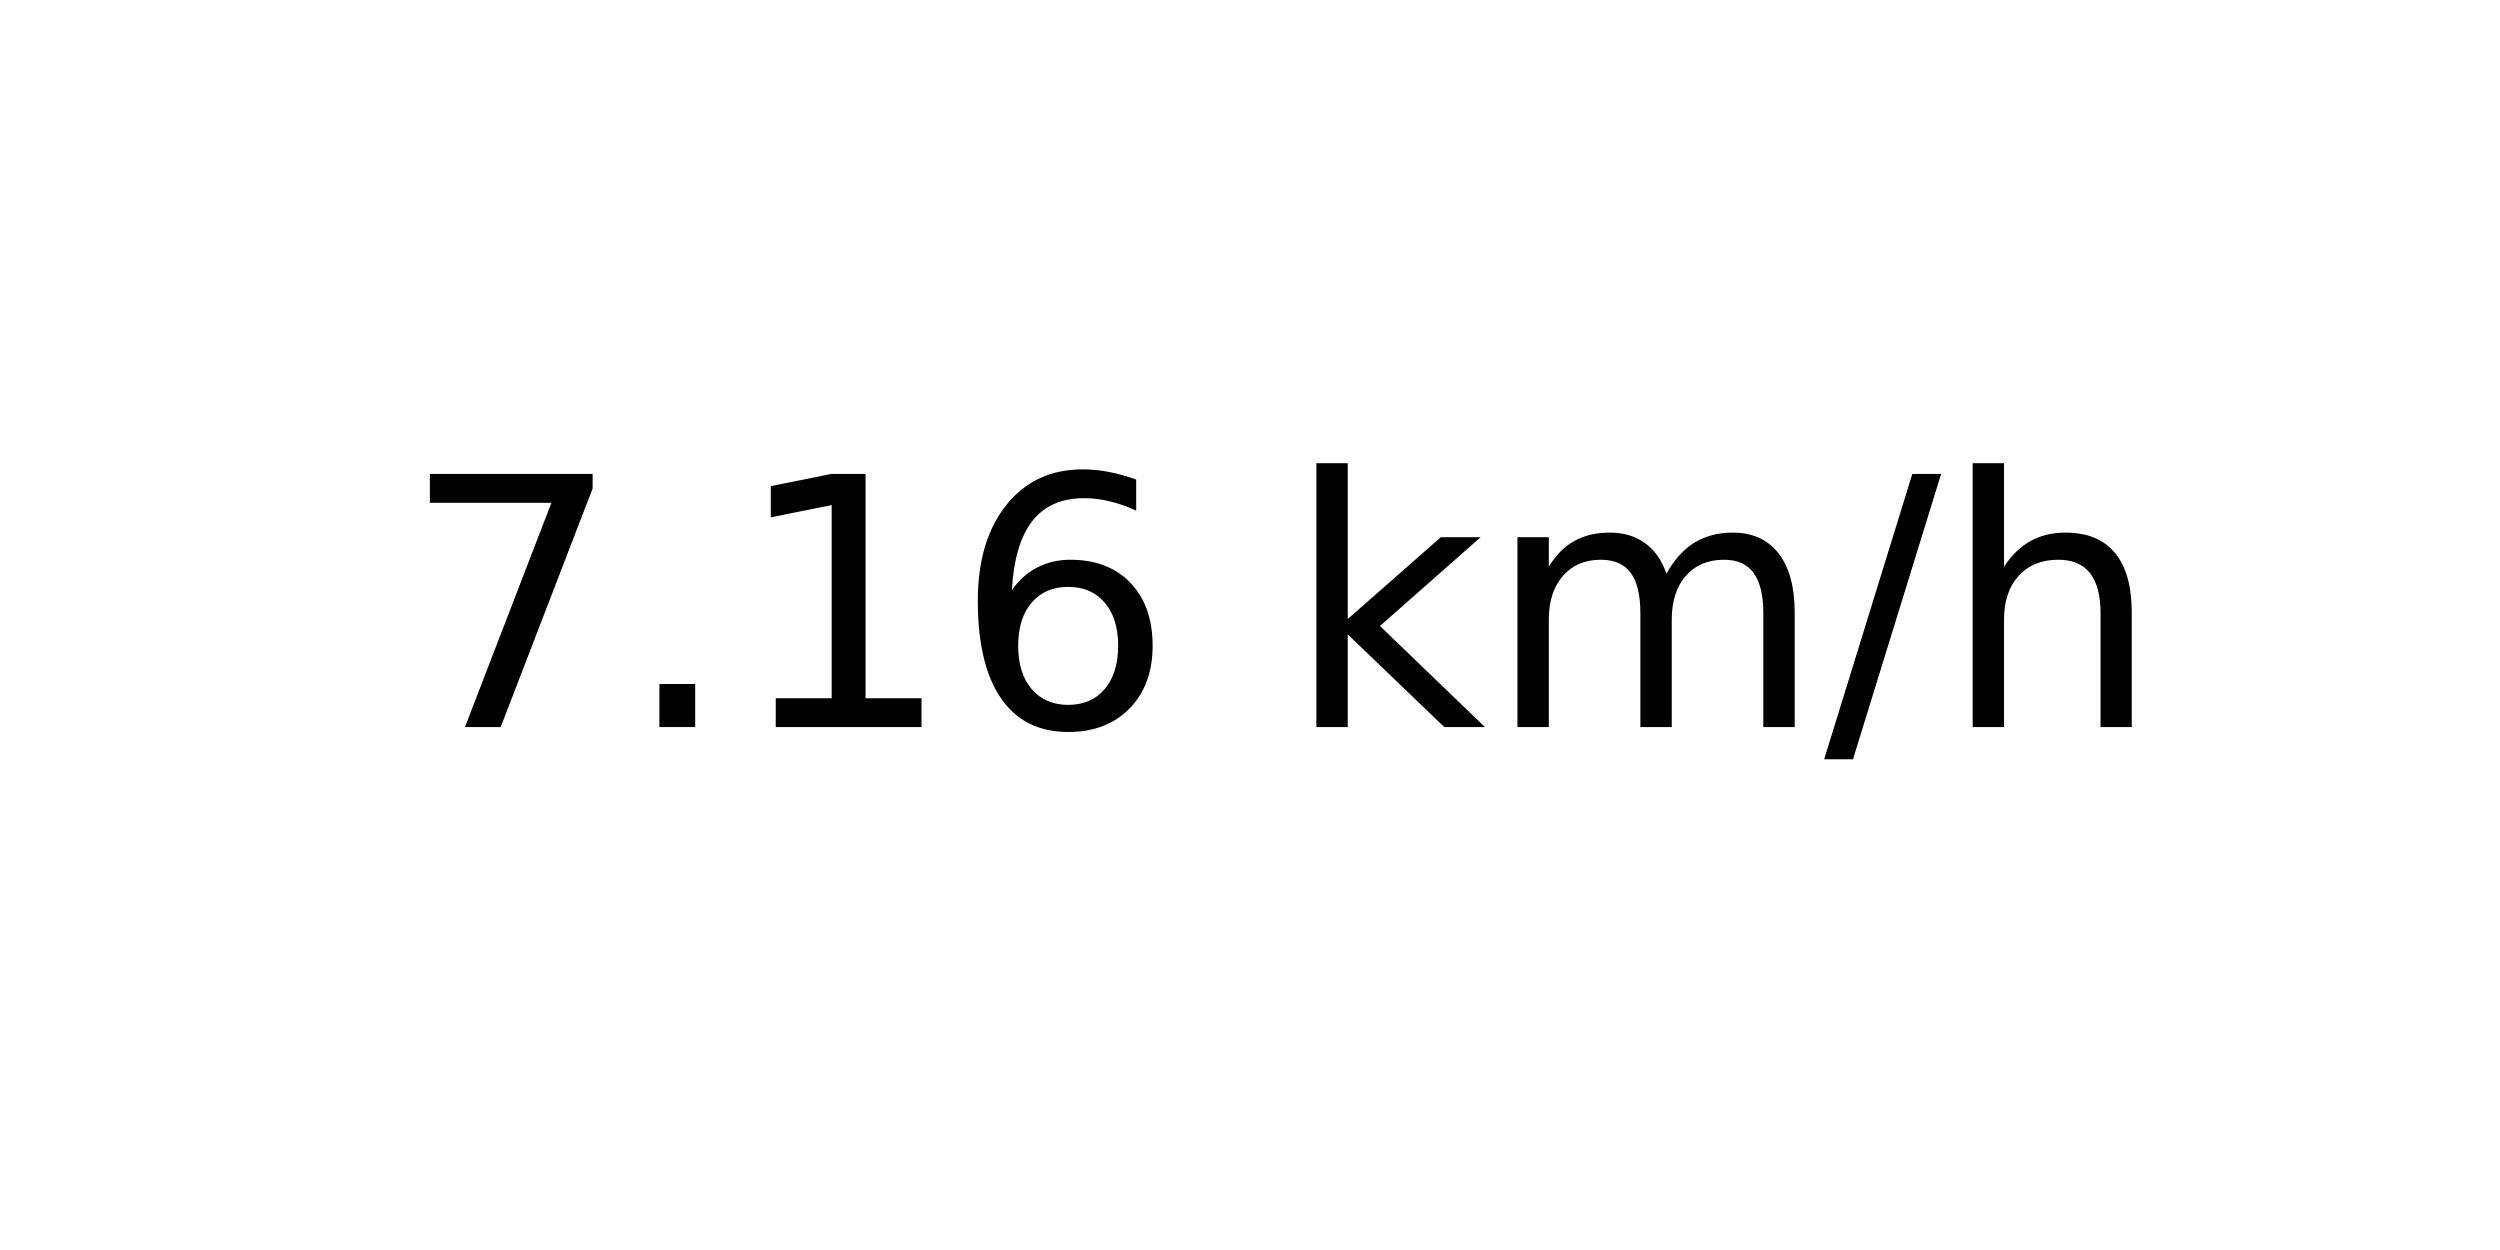
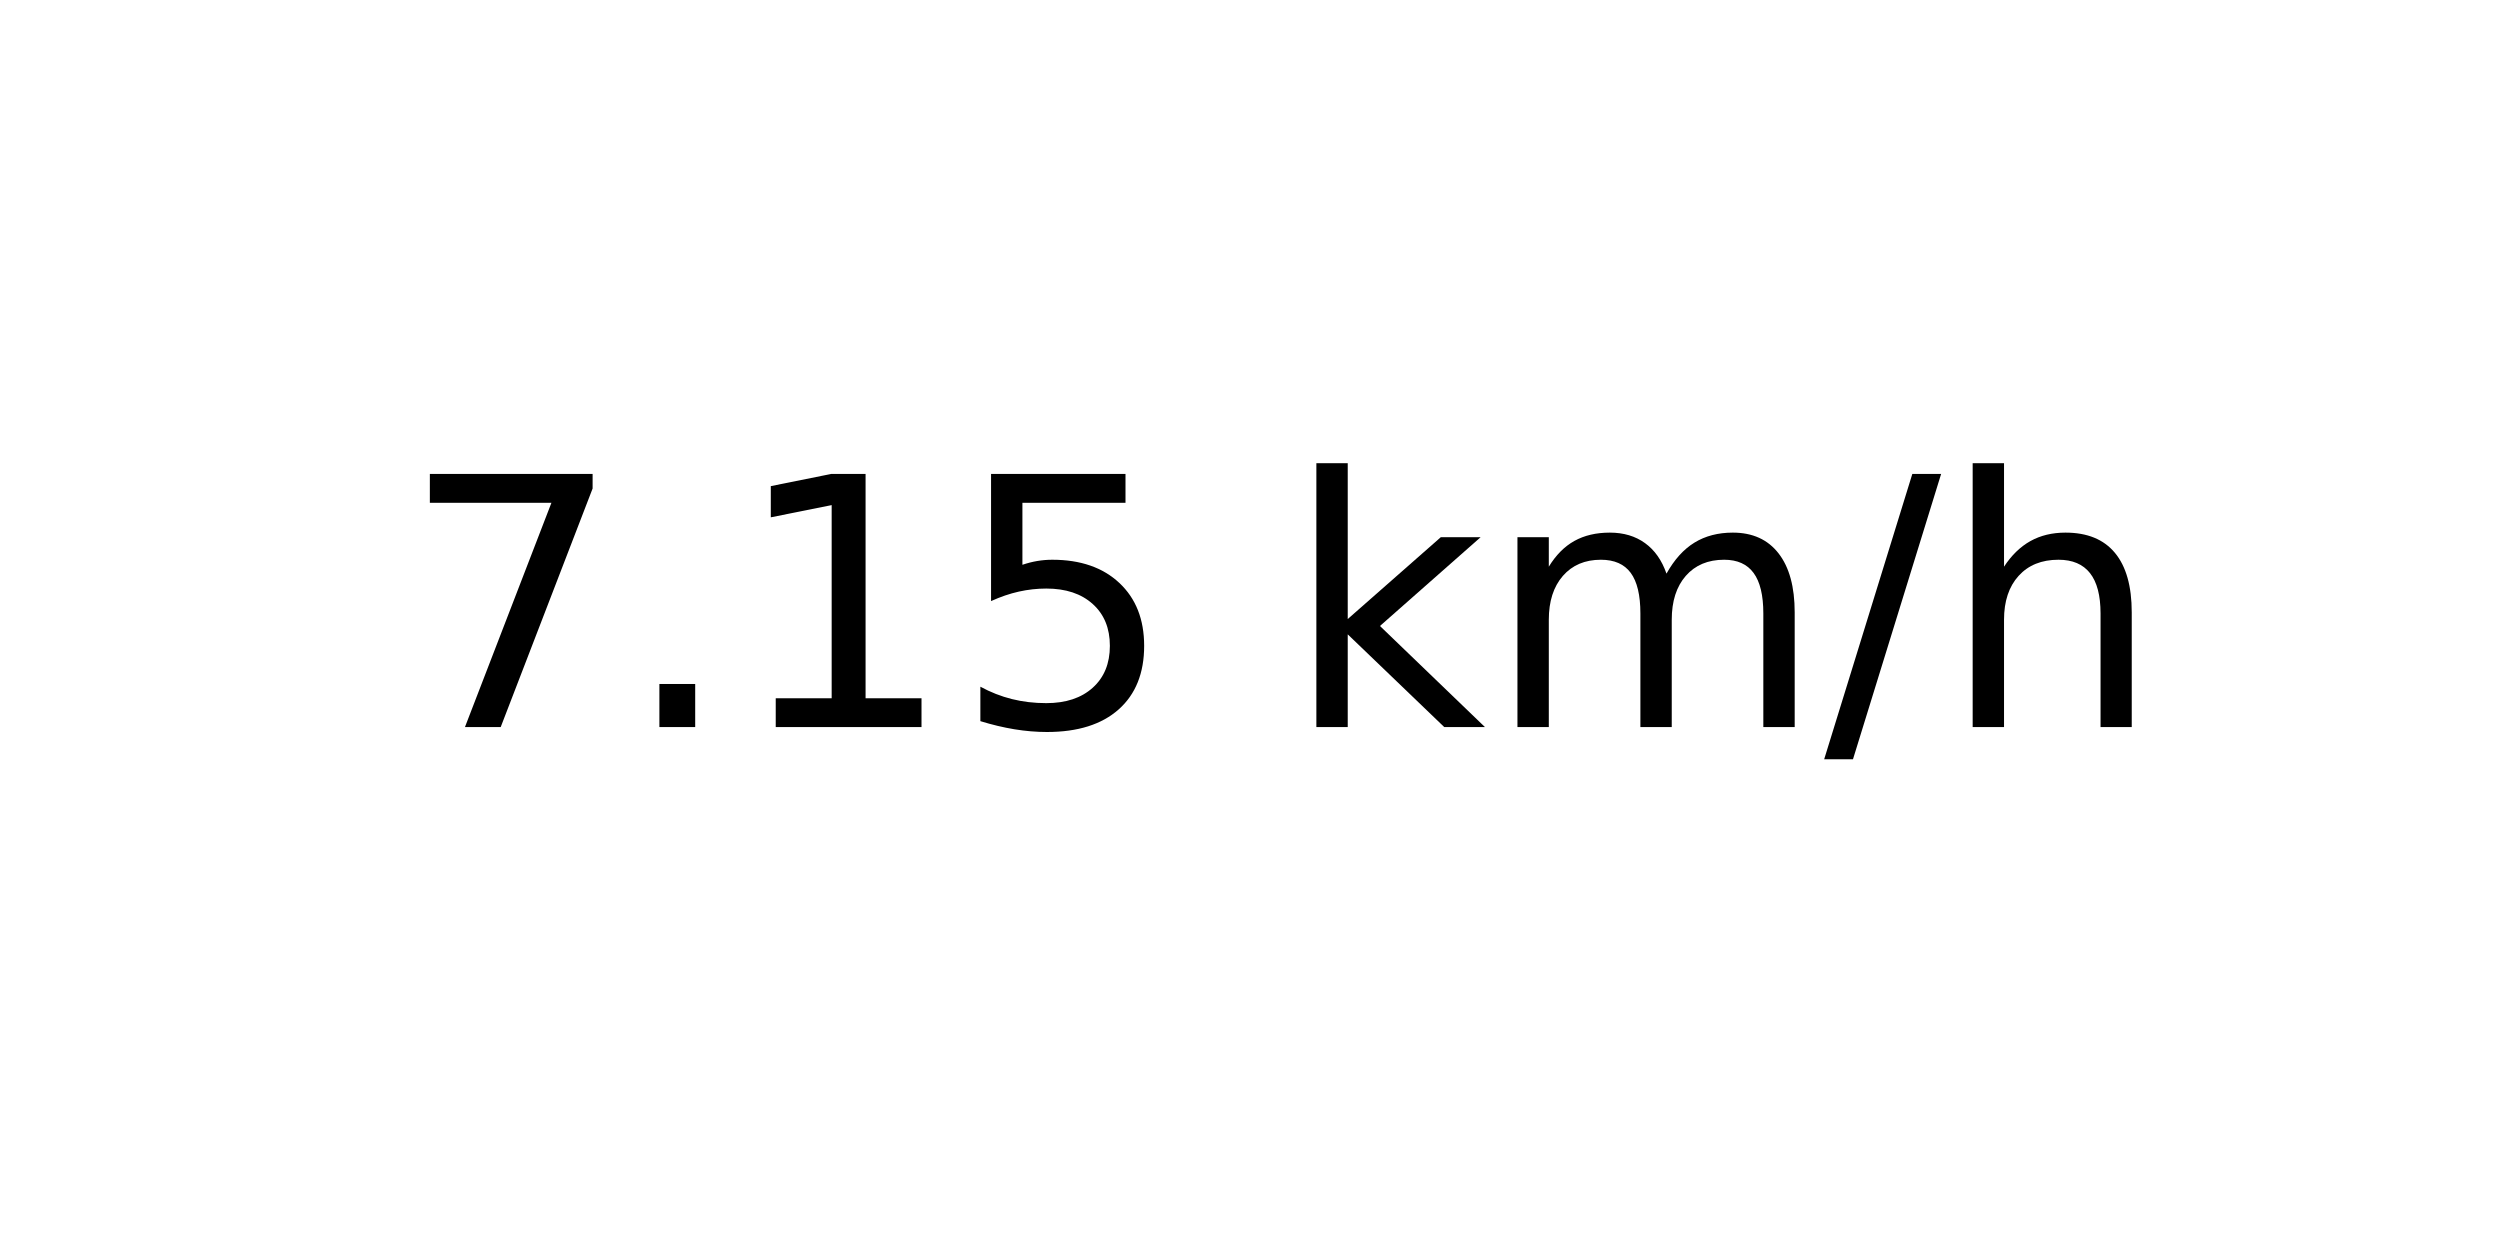
<svg xmlns="http://www.w3.org/2000/svg" xmlns:xlink="http://www.w3.org/1999/xlink" width="72pt" height="36pt" viewBox="0 0 72 36" version="1.1">
  <defs>
    <style type="text/css">*{stroke-linejoin: round; stroke-linecap: butt}</style>
  </defs>
  <g id="figure_1">
    <g id="axes_1">
      <g id="text_1">
        <g transform="translate(11.55937 20.93937) scale(0.1 -0.1)">
          <defs>
            <path id="DejaVuSans-37" d="M 525 4666  L 3525 4666  L 3525 4397  L 1831 0  L 1172 0  L 2766 4134  L 525 4134  L 525 4666  z " transform="scale(0.015625)" />
            <path id="DejaVuSans-2e" d="M 684 794  L 1344 794  L 1344 0  L 684 0  L 684 794  z " transform="scale(0.015625)" />
            <path id="DejaVuSans-31" d="M 794 531  L 1825 531  L 1825 4091  L 703 3866  L 703 4441  L 1819 4666  L 2450 4666  L 2450 531  L 3481 531  L 3481 0  L 794 0  L 794 531  z " transform="scale(0.015625)" />
-             <path id="DejaVuSans-36" d="M 2113 2584  Q 1688 2584 1439 2293  Q 1191 2003 1191 1497  Q 1191 994 1439 701  Q 1688 409 2113 409  Q 2538 409 2786 701  Q 3034 994 3034 1497  Q 3034 2003 2786 2293  Q 2538 2584 2113 2584  z M 3366 4563  L 3366 3988  Q 3128 4100 2886 4159  Q 2644 4219 2406 4219  Q 1781 4219 1451 3797  Q 1122 3375 1075 2522  Q 1259 2794 1537 2939  Q 1816 3084 2150 3084  Q 2853 3084 3261 2657  Q 3669 2231 3669 1497  Q 3669 778 3244 343  Q 2819 -91 2113 -91  Q 1303 -91 875 529  Q 447 1150 447 2328  Q 447 3434 972 4092  Q 1497 4750 2381 4750  Q 2619 4750 2861 4703  Q 3103 4656 3366 4563  z " transform="scale(0.015625)" />
+             <path id="DejaVuSans-35" d="M 691 4666  L 3169 4666  L 3169 4134  L 1269 4134  L 1269 2991  Q 1406 3038 1543 3061  Q 1681 3084 1819 3084  Q 2600 3084 3056 2656  Q 3513 2228 3513 1497  Q 3513 744 3044 326  Q 2575 -91 1722 -91  Q 1428 -91 1123 -41  Q 819 9 494 109  L 494 744  Q 775 591 1075 516  Q 1375 441 1709 441  Q 2250 441 2565 725  Q 2881 1009 2881 1497  Q 2881 1984 2565 2268  Q 2250 2553 1709 2553  Q 1456 2553 1204 2497  Q 953 2441 691 2322  L 691 4666  z " transform="scale(0.015625)" />
            <path id="DejaVuSans-20" transform="scale(0.015625)" />
            <path id="DejaVuSans-6b" d="M 581 4863  L 1159 4863  L 1159 1991  L 2875 3500  L 3609 3500  L 1753 1863  L 3688 0  L 2938 0  L 1159 1709  L 1159 0  L 581 0  L 581 4863  z " transform="scale(0.015625)" />
            <path id="DejaVuSans-6d" d="M 3328 2828  Q 3544 3216 3844 3400  Q 4144 3584 4550 3584  Q 5097 3584 5394 3201  Q 5691 2819 5691 2113  L 5691 0  L 5113 0  L 5113 2094  Q 5113 2597 4934 2840  Q 4756 3084 4391 3084  Q 3944 3084 3684 2787  Q 3425 2491 3425 1978  L 3425 0  L 2847 0  L 2847 2094  Q 2847 2600 2669 2842  Q 2491 3084 2119 3084  Q 1678 3084 1418 2786  Q 1159 2488 1159 1978  L 1159 0  L 581 0  L 581 3500  L 1159 3500  L 1159 2956  Q 1356 3278 1631 3431  Q 1906 3584 2284 3584  Q 2666 3584 2933 3390  Q 3200 3197 3328 2828  z " transform="scale(0.015625)" />
            <path id="DejaVuSans-2f" d="M 1625 4666  L 2156 4666  L 531 -594  L 0 -594  L 1625 4666  z " transform="scale(0.015625)" />
            <path id="DejaVuSans-68" d="M 3513 2113  L 3513 0  L 2938 0  L 2938 2094  Q 2938 2591 2744 2837  Q 2550 3084 2163 3084  Q 1697 3084 1428 2787  Q 1159 2491 1159 1978  L 1159 0  L 581 0  L 581 4863  L 1159 4863  L 1159 2956  Q 1366 3272 1645 3428  Q 1925 3584 2291 3584  Q 2894 3584 3203 3211  Q 3513 2838 3513 2113  z " transform="scale(0.015625)" />
          </defs>
          <use xlink:href="#DejaVuSans-37" />
          <use xlink:href="#DejaVuSans-2e" x="63.623" />
          <use xlink:href="#DejaVuSans-31" x="95.41" />
-           <use xlink:href="#DejaVuSans-36" x="159.033" />
+           <use xlink:href="#DejaVuSans-35" x="159.033" />
          <use xlink:href="#DejaVuSans-20" x="222.656" />
          <use xlink:href="#DejaVuSans-6b" x="254.443" />
          <use xlink:href="#DejaVuSans-6d" x="312.354" />
          <use xlink:href="#DejaVuSans-2f" x="409.766" />
          <use xlink:href="#DejaVuSans-68" x="443.457" />
        </g>
      </g>
    </g>
  </g>
</svg>
